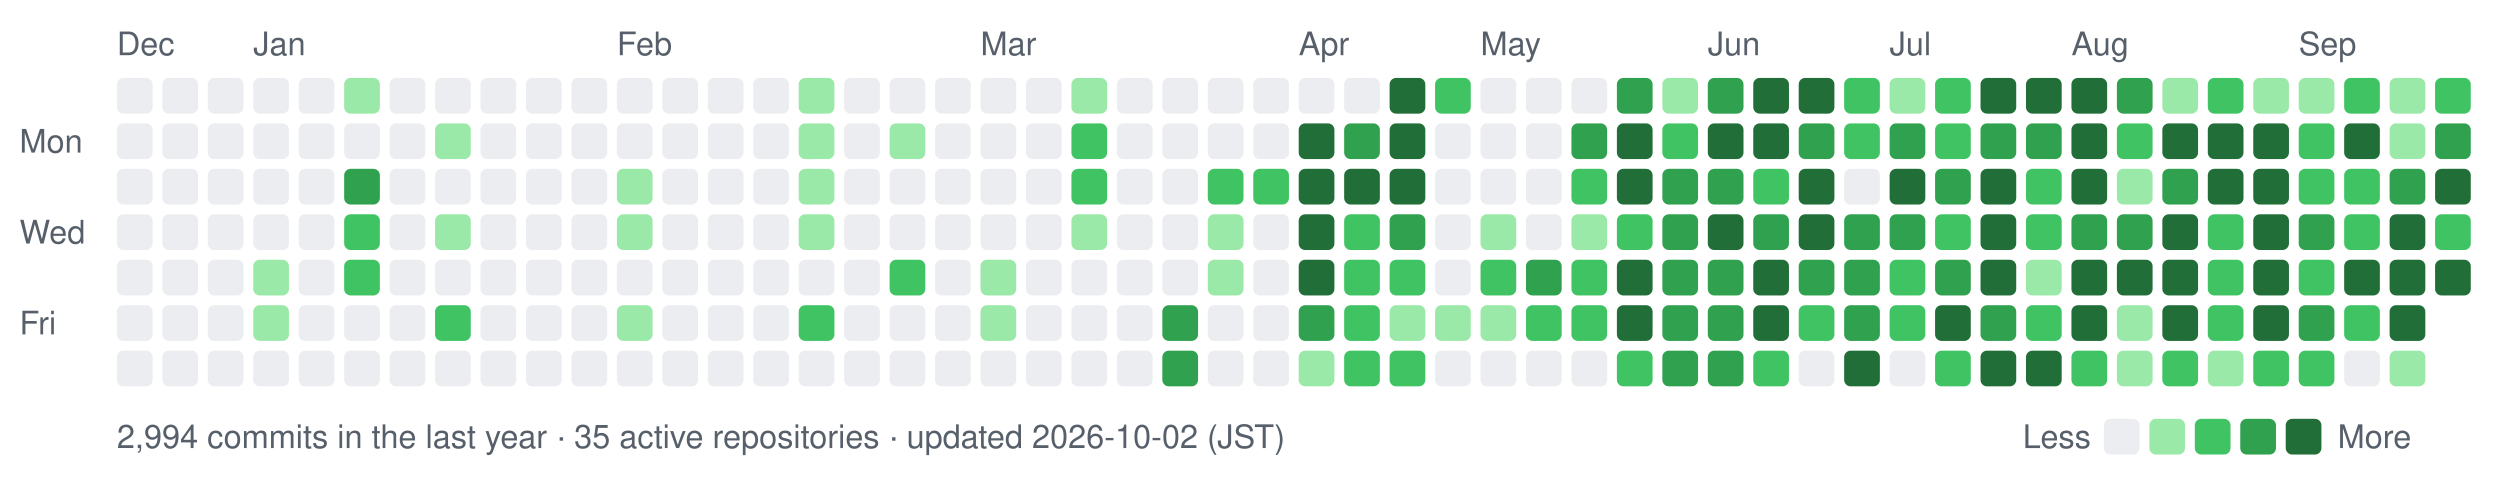
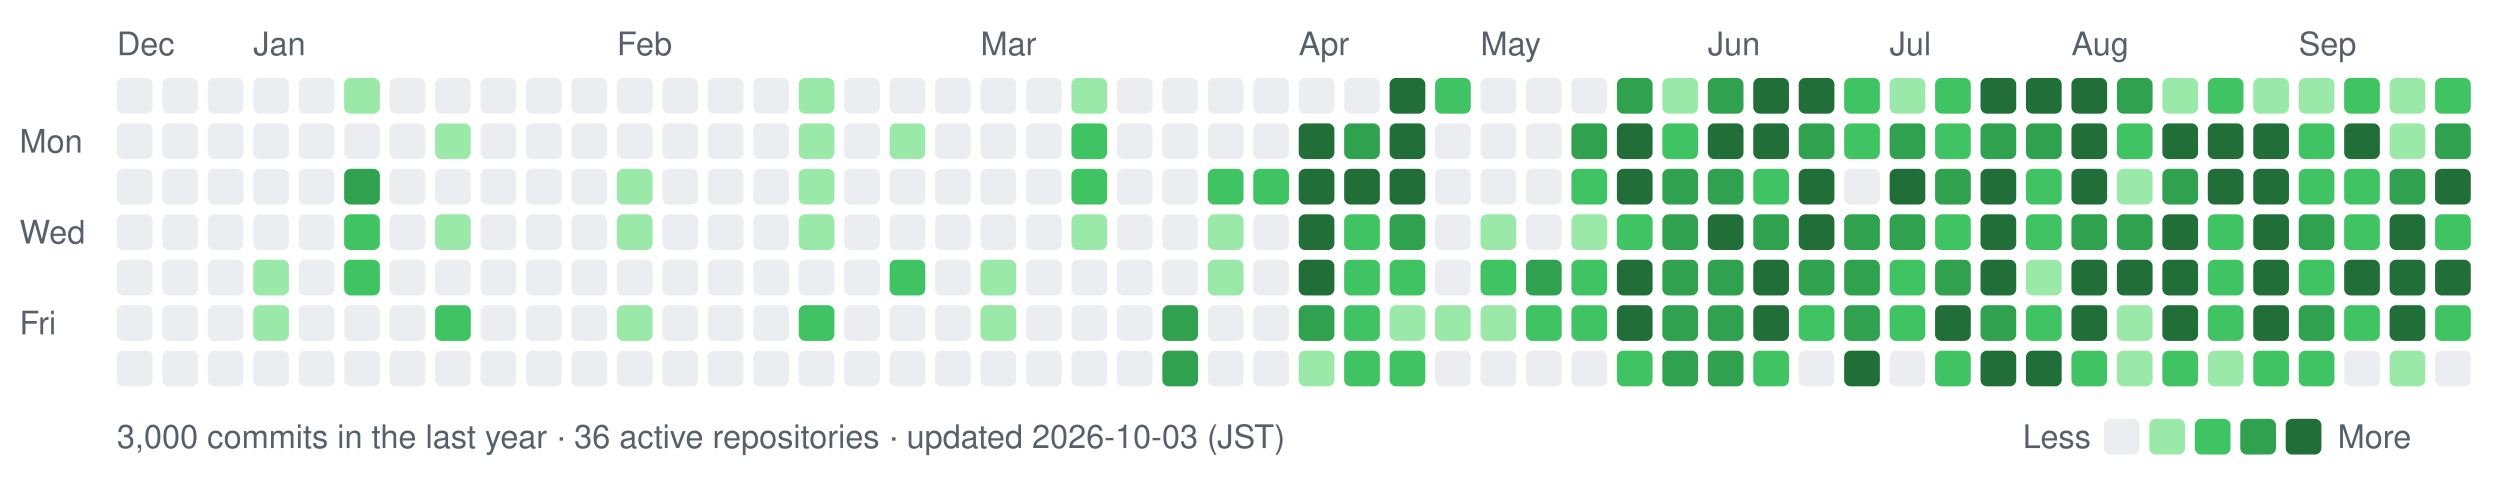
- <svg xmlns="http://www.w3.org/2000/svg" width="770" height="154" viewBox="0 0 770 154" role="img" aria-label="nexa-eng commit activity, last 52 weeks: 2994 commits">
+ <svg xmlns="http://www.w3.org/2000/svg" width="770" height="154" viewBox="0 0 770 154" role="img" aria-label="nexa-eng commit activity, last 52 weeks: 3000 commits">
  <text x="36" y="17" fill="#57606a" font-family="-apple-system,BlinkMacSystemFont,'Segoe UI',Helvetica,Arial,sans-serif" font-size="10">Dec</text>
  <text x="78" y="17" fill="#57606a" font-family="-apple-system,BlinkMacSystemFont,'Segoe UI',Helvetica,Arial,sans-serif" font-size="10">Jan</text>
  <text x="190" y="17" fill="#57606a" font-family="-apple-system,BlinkMacSystemFont,'Segoe UI',Helvetica,Arial,sans-serif" font-size="10">Feb</text>
  <text x="302" y="17" fill="#57606a" font-family="-apple-system,BlinkMacSystemFont,'Segoe UI',Helvetica,Arial,sans-serif" font-size="10">Mar</text>
  <text x="400" y="17" fill="#57606a" font-family="-apple-system,BlinkMacSystemFont,'Segoe UI',Helvetica,Arial,sans-serif" font-size="10">Apr</text>
  <text x="456" y="17" fill="#57606a" font-family="-apple-system,BlinkMacSystemFont,'Segoe UI',Helvetica,Arial,sans-serif" font-size="10">May</text>
  <text x="526" y="17" fill="#57606a" font-family="-apple-system,BlinkMacSystemFont,'Segoe UI',Helvetica,Arial,sans-serif" font-size="10">Jun</text>
  <text x="582" y="17" fill="#57606a" font-family="-apple-system,BlinkMacSystemFont,'Segoe UI',Helvetica,Arial,sans-serif" font-size="10">Jul</text>
  <text x="638" y="17" fill="#57606a" font-family="-apple-system,BlinkMacSystemFont,'Segoe UI',Helvetica,Arial,sans-serif" font-size="10">Aug</text>
  <text x="708" y="17" fill="#57606a" font-family="-apple-system,BlinkMacSystemFont,'Segoe UI',Helvetica,Arial,sans-serif" font-size="10">Sep</text>
  <text x="6" y="47" fill="#57606a" font-family="-apple-system,BlinkMacSystemFont,'Segoe UI',Helvetica,Arial,sans-serif" font-size="10">Mon</text>
  <text x="6" y="75" fill="#57606a" font-family="-apple-system,BlinkMacSystemFont,'Segoe UI',Helvetica,Arial,sans-serif" font-size="10">Wed</text>
  <text x="6" y="103" fill="#57606a" font-family="-apple-system,BlinkMacSystemFont,'Segoe UI',Helvetica,Arial,sans-serif" font-size="10">Fri</text>
  <rect x="36" y="24" width="11" height="11" rx="2" fill="#ebedf0" data-date="2025-12-21" data-count="0" />
  <rect x="36" y="38" width="11" height="11" rx="2" fill="#ebedf0" data-date="2025-12-22" data-count="0" />
  <rect x="36" y="52" width="11" height="11" rx="2" fill="#ebedf0" data-date="2025-12-23" data-count="0" />
  <rect x="36" y="66" width="11" height="11" rx="2" fill="#ebedf0" data-date="2025-12-24" data-count="0" />
  <rect x="36" y="80" width="11" height="11" rx="2" fill="#ebedf0" data-date="2025-12-25" data-count="0" />
  <rect x="36" y="94" width="11" height="11" rx="2" fill="#ebedf0" data-date="2025-12-26" data-count="0" />
  <rect x="36" y="108" width="11" height="11" rx="2" fill="#ebedf0" data-date="2025-12-27" data-count="0" />
  <rect x="50" y="24" width="11" height="11" rx="2" fill="#ebedf0" data-date="2025-12-28" data-count="0" />
  <rect x="50" y="38" width="11" height="11" rx="2" fill="#ebedf0" data-date="2025-12-29" data-count="0" />
  <rect x="50" y="52" width="11" height="11" rx="2" fill="#ebedf0" data-date="2025-12-30" data-count="0" />
  <rect x="50" y="66" width="11" height="11" rx="2" fill="#ebedf0" data-date="2025-12-31" data-count="0" />
  <rect x="50" y="80" width="11" height="11" rx="2" fill="#ebedf0" data-date="2026-01-01" data-count="0" />
  <rect x="50" y="94" width="11" height="11" rx="2" fill="#ebedf0" data-date="2026-01-02" data-count="0" />
  <rect x="50" y="108" width="11" height="11" rx="2" fill="#ebedf0" data-date="2026-01-03" data-count="0" />
  <rect x="64" y="24" width="11" height="11" rx="2" fill="#ebedf0" data-date="2025-12-28" data-count="0" />
  <rect x="64" y="38" width="11" height="11" rx="2" fill="#ebedf0" data-date="2025-12-29" data-count="0" />
  <rect x="64" y="52" width="11" height="11" rx="2" fill="#ebedf0" data-date="2025-12-30" data-count="0" />
  <rect x="64" y="66" width="11" height="11" rx="2" fill="#ebedf0" data-date="2025-12-31" data-count="0" />
  <rect x="64" y="80" width="11" height="11" rx="2" fill="#ebedf0" data-date="2026-01-01" data-count="0" />
  <rect x="64" y="94" width="11" height="11" rx="2" fill="#ebedf0" data-date="2026-01-02" data-count="0" />
  <rect x="64" y="108" width="11" height="11" rx="2" fill="#ebedf0" data-date="2026-01-03" data-count="0" />
  <rect x="78" y="24" width="11" height="11" rx="2" fill="#ebedf0" data-date="2026-01-04" data-count="0" />
  <rect x="78" y="38" width="11" height="11" rx="2" fill="#ebedf0" data-date="2026-01-05" data-count="0" />
  <rect x="78" y="52" width="11" height="11" rx="2" fill="#ebedf0" data-date="2026-01-06" data-count="0" />
  <rect x="78" y="66" width="11" height="11" rx="2" fill="#ebedf0" data-date="2026-01-07" data-count="0" />
  <rect x="78" y="80" width="11" height="11" rx="2" fill="#9be9a8" data-date="2026-01-08" data-count="2" />
  <rect x="78" y="94" width="11" height="11" rx="2" fill="#9be9a8" data-date="2026-01-09" data-count="1" />
  <rect x="78" y="108" width="11" height="11" rx="2" fill="#ebedf0" data-date="2026-01-10" data-count="0" />
  <rect x="92" y="24" width="11" height="11" rx="2" fill="#ebedf0" data-date="2026-01-04" data-count="0" />
  <rect x="92" y="38" width="11" height="11" rx="2" fill="#ebedf0" data-date="2026-01-05" data-count="0" />
  <rect x="92" y="52" width="11" height="11" rx="2" fill="#ebedf0" data-date="2026-01-06" data-count="0" />
  <rect x="92" y="66" width="11" height="11" rx="2" fill="#ebedf0" data-date="2026-01-07" data-count="0" />
  <rect x="92" y="80" width="11" height="11" rx="2" fill="#ebedf0" data-date="2026-01-08" data-count="0" />
  <rect x="92" y="94" width="11" height="11" rx="2" fill="#ebedf0" data-date="2026-01-09" data-count="0" />
  <rect x="92" y="108" width="11" height="11" rx="2" fill="#ebedf0" data-date="2026-01-10" data-count="0" />
  <rect x="106" y="24" width="11" height="11" rx="2" fill="#9be9a8" data-date="2026-01-11" data-count="2" />
  <rect x="106" y="38" width="11" height="11" rx="2" fill="#ebedf0" data-date="2026-01-12" data-count="0" />
  <rect x="106" y="52" width="11" height="11" rx="2" fill="#30a14e" data-date="2026-01-13" data-count="15" />
  <rect x="106" y="66" width="11" height="11" rx="2" fill="#40c463" data-date="2026-01-14" data-count="3" />
  <rect x="106" y="80" width="11" height="11" rx="2" fill="#40c463" data-date="2026-01-15" data-count="3" />
  <rect x="106" y="94" width="11" height="11" rx="2" fill="#ebedf0" data-date="2026-01-16" data-count="0" />
  <rect x="106" y="108" width="11" height="11" rx="2" fill="#ebedf0" data-date="2026-01-17" data-count="0" />
  <rect x="120" y="24" width="11" height="11" rx="2" fill="#ebedf0" data-date="2026-01-11" data-count="0" />
  <rect x="120" y="38" width="11" height="11" rx="2" fill="#ebedf0" data-date="2026-01-12" data-count="0" />
  <rect x="120" y="52" width="11" height="11" rx="2" fill="#ebedf0" data-date="2026-01-13" data-count="0" />
  <rect x="120" y="66" width="11" height="11" rx="2" fill="#ebedf0" data-date="2026-01-14" data-count="0" />
  <rect x="120" y="80" width="11" height="11" rx="2" fill="#ebedf0" data-date="2026-01-15" data-count="0" />
  <rect x="120" y="94" width="11" height="11" rx="2" fill="#ebedf0" data-date="2026-01-16" data-count="0" />
  <rect x="120" y="108" width="11" height="11" rx="2" fill="#ebedf0" data-date="2026-01-17" data-count="0" />
  <rect x="134" y="24" width="11" height="11" rx="2" fill="#ebedf0" data-date="2026-01-18" data-count="0" />
  <rect x="134" y="38" width="11" height="11" rx="2" fill="#9be9a8" data-date="2026-01-19" data-count="1" />
  <rect x="134" y="52" width="11" height="11" rx="2" fill="#ebedf0" data-date="2026-01-20" data-count="0" />
  <rect x="134" y="66" width="11" height="11" rx="2" fill="#9be9a8" data-date="2026-01-21" data-count="2" />
  <rect x="134" y="80" width="11" height="11" rx="2" fill="#ebedf0" data-date="2026-01-22" data-count="0" />
  <rect x="134" y="94" width="11" height="11" rx="2" fill="#40c463" data-date="2026-01-23" data-count="3" />
  <rect x="134" y="108" width="11" height="11" rx="2" fill="#ebedf0" data-date="2026-01-24" data-count="0" />
  <rect x="148" y="24" width="11" height="11" rx="2" fill="#ebedf0" data-date="2026-01-18" data-count="0" />
  <rect x="148" y="38" width="11" height="11" rx="2" fill="#ebedf0" data-date="2026-01-19" data-count="0" />
  <rect x="148" y="52" width="11" height="11" rx="2" fill="#ebedf0" data-date="2026-01-20" data-count="0" />
  <rect x="148" y="66" width="11" height="11" rx="2" fill="#ebedf0" data-date="2026-01-21" data-count="0" />
  <rect x="148" y="80" width="11" height="11" rx="2" fill="#ebedf0" data-date="2026-01-22" data-count="0" />
  <rect x="148" y="94" width="11" height="11" rx="2" fill="#ebedf0" data-date="2026-01-23" data-count="0" />
  <rect x="148" y="108" width="11" height="11" rx="2" fill="#ebedf0" data-date="2026-01-24" data-count="0" />
  <rect x="162" y="24" width="11" height="11" rx="2" fill="#ebedf0" data-date="2026-01-25" data-count="0" />
  <rect x="162" y="38" width="11" height="11" rx="2" fill="#ebedf0" data-date="2026-01-26" data-count="0" />
  <rect x="162" y="52" width="11" height="11" rx="2" fill="#ebedf0" data-date="2026-01-27" data-count="0" />
  <rect x="162" y="66" width="11" height="11" rx="2" fill="#ebedf0" data-date="2026-01-28" data-count="0" />
  <rect x="162" y="80" width="11" height="11" rx="2" fill="#ebedf0" data-date="2026-01-29" data-count="0" />
  <rect x="162" y="94" width="11" height="11" rx="2" fill="#ebedf0" data-date="2026-01-30" data-count="0" />
  <rect x="162" y="108" width="11" height="11" rx="2" fill="#ebedf0" data-date="2026-01-31" data-count="0" />
  <rect x="176" y="24" width="11" height="11" rx="2" fill="#ebedf0" data-date="2026-01-25" data-count="0" />
  <rect x="176" y="38" width="11" height="11" rx="2" fill="#ebedf0" data-date="2026-01-26" data-count="0" />
  <rect x="176" y="52" width="11" height="11" rx="2" fill="#ebedf0" data-date="2026-01-27" data-count="0" />
  <rect x="176" y="66" width="11" height="11" rx="2" fill="#ebedf0" data-date="2026-01-28" data-count="0" />
  <rect x="176" y="80" width="11" height="11" rx="2" fill="#ebedf0" data-date="2026-01-29" data-count="0" />
  <rect x="176" y="94" width="11" height="11" rx="2" fill="#ebedf0" data-date="2026-01-30" data-count="0" />
  <rect x="176" y="108" width="11" height="11" rx="2" fill="#ebedf0" data-date="2026-01-31" data-count="0" />
  <rect x="190" y="24" width="11" height="11" rx="2" fill="#ebedf0" data-date="2026-02-01" data-count="0" />
  <rect x="190" y="38" width="11" height="11" rx="2" fill="#ebedf0" data-date="2026-02-02" data-count="0" />
  <rect x="190" y="52" width="11" height="11" rx="2" fill="#9be9a8" data-date="2026-02-03" data-count="1" />
  <rect x="190" y="66" width="11" height="11" rx="2" fill="#9be9a8" data-date="2026-02-04" data-count="1" />
  <rect x="190" y="80" width="11" height="11" rx="2" fill="#ebedf0" data-date="2026-02-05" data-count="0" />
  <rect x="190" y="94" width="11" height="11" rx="2" fill="#9be9a8" data-date="2026-02-06" data-count="2" />
  <rect x="190" y="108" width="11" height="11" rx="2" fill="#ebedf0" data-date="2026-02-07" data-count="0" />
  <rect x="204" y="24" width="11" height="11" rx="2" fill="#ebedf0" data-date="2026-02-01" data-count="0" />
  <rect x="204" y="38" width="11" height="11" rx="2" fill="#ebedf0" data-date="2026-02-02" data-count="0" />
  <rect x="204" y="52" width="11" height="11" rx="2" fill="#ebedf0" data-date="2026-02-03" data-count="0" />
  <rect x="204" y="66" width="11" height="11" rx="2" fill="#ebedf0" data-date="2026-02-04" data-count="0" />
  <rect x="204" y="80" width="11" height="11" rx="2" fill="#ebedf0" data-date="2026-02-05" data-count="0" />
  <rect x="204" y="94" width="11" height="11" rx="2" fill="#ebedf0" data-date="2026-02-06" data-count="0" />
  <rect x="204" y="108" width="11" height="11" rx="2" fill="#ebedf0" data-date="2026-02-07" data-count="0" />
  <rect x="218" y="24" width="11" height="11" rx="2" fill="#ebedf0" data-date="2026-02-08" data-count="0" />
  <rect x="218" y="38" width="11" height="11" rx="2" fill="#ebedf0" data-date="2026-02-09" data-count="0" />
  <rect x="218" y="52" width="11" height="11" rx="2" fill="#ebedf0" data-date="2026-02-10" data-count="0" />
  <rect x="218" y="66" width="11" height="11" rx="2" fill="#ebedf0" data-date="2026-02-11" data-count="0" />
  <rect x="218" y="80" width="11" height="11" rx="2" fill="#ebedf0" data-date="2026-02-12" data-count="0" />
  <rect x="218" y="94" width="11" height="11" rx="2" fill="#ebedf0" data-date="2026-02-13" data-count="0" />
  <rect x="218" y="108" width="11" height="11" rx="2" fill="#ebedf0" data-date="2026-02-14" data-count="0" />
  <rect x="232" y="24" width="11" height="11" rx="2" fill="#ebedf0" data-date="2026-02-08" data-count="0" />
  <rect x="232" y="38" width="11" height="11" rx="2" fill="#ebedf0" data-date="2026-02-09" data-count="0" />
  <rect x="232" y="52" width="11" height="11" rx="2" fill="#ebedf0" data-date="2026-02-10" data-count="0" />
  <rect x="232" y="66" width="11" height="11" rx="2" fill="#ebedf0" data-date="2026-02-11" data-count="0" />
  <rect x="232" y="80" width="11" height="11" rx="2" fill="#ebedf0" data-date="2026-02-12" data-count="0" />
  <rect x="232" y="94" width="11" height="11" rx="2" fill="#ebedf0" data-date="2026-02-13" data-count="0" />
  <rect x="232" y="108" width="11" height="11" rx="2" fill="#ebedf0" data-date="2026-02-14" data-count="0" />
  <rect x="246" y="24" width="11" height="11" rx="2" fill="#9be9a8" data-date="2026-02-15" data-count="1" />
  <rect x="246" y="38" width="11" height="11" rx="2" fill="#9be9a8" data-date="2026-02-16" data-count="2" />
  <rect x="246" y="52" width="11" height="11" rx="2" fill="#9be9a8" data-date="2026-02-17" data-count="2" />
  <rect x="246" y="66" width="11" height="11" rx="2" fill="#9be9a8" data-date="2026-02-18" data-count="1" />
  <rect x="246" y="80" width="11" height="11" rx="2" fill="#ebedf0" data-date="2026-02-19" data-count="0" />
  <rect x="246" y="94" width="11" height="11" rx="2" fill="#40c463" data-date="2026-02-20" data-count="4" />
  <rect x="246" y="108" width="11" height="11" rx="2" fill="#ebedf0" data-date="2026-02-21" data-count="0" />
  <rect x="260" y="24" width="11" height="11" rx="2" fill="#ebedf0" data-date="2026-02-15" data-count="0" />
  <rect x="260" y="38" width="11" height="11" rx="2" fill="#ebedf0" data-date="2026-02-16" data-count="0" />
  <rect x="260" y="52" width="11" height="11" rx="2" fill="#ebedf0" data-date="2026-02-17" data-count="0" />
  <rect x="260" y="66" width="11" height="11" rx="2" fill="#ebedf0" data-date="2026-02-18" data-count="0" />
  <rect x="260" y="80" width="11" height="11" rx="2" fill="#ebedf0" data-date="2026-02-19" data-count="0" />
  <rect x="260" y="94" width="11" height="11" rx="2" fill="#ebedf0" data-date="2026-02-20" data-count="0" />
  <rect x="260" y="108" width="11" height="11" rx="2" fill="#ebedf0" data-date="2026-02-21" data-count="0" />
  <rect x="274" y="24" width="11" height="11" rx="2" fill="#ebedf0" data-date="2026-02-22" data-count="0" />
  <rect x="274" y="38" width="11" height="11" rx="2" fill="#9be9a8" data-date="2026-02-23" data-count="1" />
  <rect x="274" y="52" width="11" height="11" rx="2" fill="#ebedf0" data-date="2026-02-24" data-count="0" />
  <rect x="274" y="66" width="11" height="11" rx="2" fill="#ebedf0" data-date="2026-02-25" data-count="0" />
  <rect x="274" y="80" width="11" height="11" rx="2" fill="#40c463" data-date="2026-02-26" data-count="4" />
  <rect x="274" y="94" width="11" height="11" rx="2" fill="#ebedf0" data-date="2026-02-27" data-count="0" />
  <rect x="274" y="108" width="11" height="11" rx="2" fill="#ebedf0" data-date="2026-02-28" data-count="0" />
  <rect x="288" y="24" width="11" height="11" rx="2" fill="#ebedf0" data-date="2026-02-22" data-count="0" />
  <rect x="288" y="38" width="11" height="11" rx="2" fill="#ebedf0" data-date="2026-02-23" data-count="0" />
  <rect x="288" y="52" width="11" height="11" rx="2" fill="#ebedf0" data-date="2026-02-24" data-count="0" />
  <rect x="288" y="66" width="11" height="11" rx="2" fill="#ebedf0" data-date="2026-02-25" data-count="0" />
  <rect x="288" y="80" width="11" height="11" rx="2" fill="#ebedf0" data-date="2026-02-26" data-count="0" />
  <rect x="288" y="94" width="11" height="11" rx="2" fill="#ebedf0" data-date="2026-02-27" data-count="0" />
  <rect x="288" y="108" width="11" height="11" rx="2" fill="#ebedf0" data-date="2026-02-28" data-count="0" />
  <rect x="302" y="24" width="11" height="11" rx="2" fill="#ebedf0" data-date="2026-03-01" data-count="0" />
  <rect x="302" y="38" width="11" height="11" rx="2" fill="#ebedf0" data-date="2026-03-02" data-count="0" />
  <rect x="302" y="52" width="11" height="11" rx="2" fill="#ebedf0" data-date="2026-03-03" data-count="0" />
  <rect x="302" y="66" width="11" height="11" rx="2" fill="#ebedf0" data-date="2026-03-04" data-count="0" />
  <rect x="302" y="80" width="11" height="11" rx="2" fill="#9be9a8" data-date="2026-03-05" data-count="2" />
  <rect x="302" y="94" width="11" height="11" rx="2" fill="#9be9a8" data-date="2026-03-06" data-count="1" />
  <rect x="302" y="108" width="11" height="11" rx="2" fill="#ebedf0" data-date="2026-03-07" data-count="0" />
  <rect x="316" y="24" width="11" height="11" rx="2" fill="#ebedf0" data-date="2026-03-01" data-count="0" />
  <rect x="316" y="38" width="11" height="11" rx="2" fill="#ebedf0" data-date="2026-03-02" data-count="0" />
  <rect x="316" y="52" width="11" height="11" rx="2" fill="#ebedf0" data-date="2026-03-03" data-count="0" />
  <rect x="316" y="66" width="11" height="11" rx="2" fill="#ebedf0" data-date="2026-03-04" data-count="0" />
  <rect x="316" y="80" width="11" height="11" rx="2" fill="#ebedf0" data-date="2026-03-05" data-count="0" />
  <rect x="316" y="94" width="11" height="11" rx="2" fill="#ebedf0" data-date="2026-03-06" data-count="0" />
  <rect x="316" y="108" width="11" height="11" rx="2" fill="#ebedf0" data-date="2026-03-07" data-count="0" />
  <rect x="330" y="24" width="11" height="11" rx="2" fill="#9be9a8" data-date="2026-03-08" data-count="2" />
  <rect x="330" y="38" width="11" height="11" rx="2" fill="#40c463" data-date="2026-03-09" data-count="4" />
  <rect x="330" y="52" width="11" height="11" rx="2" fill="#40c463" data-date="2026-03-10" data-count="8" />
  <rect x="330" y="66" width="11" height="11" rx="2" fill="#9be9a8" data-date="2026-03-11" data-count="1" />
  <rect x="330" y="80" width="11" height="11" rx="2" fill="#ebedf0" data-date="2026-03-12" data-count="0" />
  <rect x="330" y="94" width="11" height="11" rx="2" fill="#ebedf0" data-date="2026-03-13" data-count="0" />
  <rect x="330" y="108" width="11" height="11" rx="2" fill="#ebedf0" data-date="2026-03-14" data-count="0" />
  <rect x="344" y="24" width="11" height="11" rx="2" fill="#ebedf0" data-date="2026-03-08" data-count="0" />
  <rect x="344" y="38" width="11" height="11" rx="2" fill="#ebedf0" data-date="2026-03-09" data-count="0" />
  <rect x="344" y="52" width="11" height="11" rx="2" fill="#ebedf0" data-date="2026-03-10" data-count="0" />
  <rect x="344" y="66" width="11" height="11" rx="2" fill="#ebedf0" data-date="2026-03-11" data-count="0" />
  <rect x="344" y="80" width="11" height="11" rx="2" fill="#ebedf0" data-date="2026-03-12" data-count="0" />
  <rect x="344" y="94" width="11" height="11" rx="2" fill="#ebedf0" data-date="2026-03-13" data-count="0" />
  <rect x="344" y="108" width="11" height="11" rx="2" fill="#ebedf0" data-date="2026-03-14" data-count="0" />
  <rect x="358" y="24" width="11" height="11" rx="2" fill="#ebedf0" data-date="2026-03-15" data-count="0" />
  <rect x="358" y="38" width="11" height="11" rx="2" fill="#ebedf0" data-date="2026-03-16" data-count="0" />
  <rect x="358" y="52" width="11" height="11" rx="2" fill="#ebedf0" data-date="2026-03-17" data-count="0" />
  <rect x="358" y="66" width="11" height="11" rx="2" fill="#ebedf0" data-date="2026-03-18" data-count="0" />
  <rect x="358" y="80" width="11" height="11" rx="2" fill="#ebedf0" data-date="2026-03-19" data-count="0" />
  <rect x="358" y="94" width="11" height="11" rx="2" fill="#30a14e" data-date="2026-03-20" data-count="17" />
  <rect x="358" y="108" width="11" height="11" rx="2" fill="#30a14e" data-date="2026-03-21" data-count="19" />
  <rect x="372" y="24" width="11" height="11" rx="2" fill="#ebedf0" data-date="2026-03-22" data-count="0" />
  <rect x="372" y="38" width="11" height="11" rx="2" fill="#ebedf0" data-date="2026-03-23" data-count="0" />
  <rect x="372" y="52" width="11" height="11" rx="2" fill="#40c463" data-date="2026-03-24" data-count="6" />
  <rect x="372" y="66" width="11" height="11" rx="2" fill="#9be9a8" data-date="2026-03-25" data-count="2" />
  <rect x="372" y="80" width="11" height="11" rx="2" fill="#9be9a8" data-date="2026-03-26" data-count="1" />
  <rect x="372" y="94" width="11" height="11" rx="2" fill="#ebedf0" data-date="2026-03-27" data-count="0" />
  <rect x="372" y="108" width="11" height="11" rx="2" fill="#ebedf0" data-date="2026-03-28" data-count="0" />
  <rect x="386" y="24" width="11" height="11" rx="2" fill="#ebedf0" data-date="2026-03-29" data-count="0" />
  <rect x="386" y="38" width="11" height="11" rx="2" fill="#ebedf0" data-date="2026-03-30" data-count="0" />
  <rect x="386" y="52" width="11" height="11" rx="2" fill="#40c463" data-date="2026-03-31" data-count="6" />
  <rect x="386" y="66" width="11" height="11" rx="2" fill="#ebedf0" data-date="2026-04-01" data-count="0" />
  <rect x="386" y="80" width="11" height="11" rx="2" fill="#ebedf0" data-date="2026-04-02" data-count="0" />
  <rect x="386" y="94" width="11" height="11" rx="2" fill="#ebedf0" data-date="2026-04-03" data-count="0" />
  <rect x="386" y="108" width="11" height="11" rx="2" fill="#ebedf0" data-date="2026-04-04" data-count="0" />
  <rect x="400" y="24" width="11" height="11" rx="2" fill="#ebedf0" data-date="2026-04-05" data-count="0" />
  <rect x="400" y="38" width="11" height="11" rx="2" fill="#216e39" data-date="2026-04-06" data-count="26" />
  <rect x="400" y="52" width="11" height="11" rx="2" fill="#216e39" data-date="2026-04-07" data-count="70" />
  <rect x="400" y="66" width="11" height="11" rx="2" fill="#216e39" data-date="2026-04-08" data-count="35" />
  <rect x="400" y="80" width="11" height="11" rx="2" fill="#216e39" data-date="2026-04-09" data-count="42" />
  <rect x="400" y="94" width="11" height="11" rx="2" fill="#30a14e" data-date="2026-04-10" data-count="12" />
  <rect x="400" y="108" width="11" height="11" rx="2" fill="#9be9a8" data-date="2026-04-11" data-count="2" />
  <rect x="414" y="24" width="11" height="11" rx="2" fill="#ebedf0" data-date="2026-04-12" data-count="0" />
  <rect x="414" y="38" width="11" height="11" rx="2" fill="#30a14e" data-date="2026-04-13" data-count="12" />
  <rect x="414" y="52" width="11" height="11" rx="2" fill="#216e39" data-date="2026-04-14" data-count="22" />
  <rect x="414" y="66" width="11" height="11" rx="2" fill="#40c463" data-date="2026-04-15" data-count="5" />
  <rect x="414" y="80" width="11" height="11" rx="2" fill="#40c463" data-date="2026-04-16" data-count="8" />
  <rect x="414" y="94" width="11" height="11" rx="2" fill="#40c463" data-date="2026-04-17" data-count="3" />
  <rect x="414" y="108" width="11" height="11" rx="2" fill="#40c463" data-date="2026-04-18" data-count="11" />
  <rect x="428" y="24" width="11" height="11" rx="2" fill="#216e39" data-date="2026-04-19" data-count="30" />
  <rect x="428" y="38" width="11" height="11" rx="2" fill="#216e39" data-date="2026-04-20" data-count="38" />
  <rect x="428" y="52" width="11" height="11" rx="2" fill="#216e39" data-date="2026-04-21" data-count="47" />
  <rect x="428" y="66" width="11" height="11" rx="2" fill="#30a14e" data-date="2026-04-22" data-count="19" />
  <rect x="428" y="80" width="11" height="11" rx="2" fill="#40c463" data-date="2026-04-23" data-count="3" />
  <rect x="428" y="94" width="11" height="11" rx="2" fill="#9be9a8" data-date="2026-04-24" data-count="1" />
  <rect x="428" y="108" width="11" height="11" rx="2" fill="#40c463" data-date="2026-04-25" data-count="4" />
  <rect x="442" y="24" width="11" height="11" rx="2" fill="#40c463" data-date="2026-04-26" data-count="5" />
  <rect x="442" y="38" width="11" height="11" rx="2" fill="#ebedf0" data-date="2026-04-27" data-count="0" />
  <rect x="442" y="52" width="11" height="11" rx="2" fill="#ebedf0" data-date="2026-04-28" data-count="0" />
  <rect x="442" y="66" width="11" height="11" rx="2" fill="#ebedf0" data-date="2026-04-29" data-count="0" />
  <rect x="442" y="80" width="11" height="11" rx="2" fill="#ebedf0" data-date="2026-04-30" data-count="0" />
  <rect x="442" y="94" width="11" height="11" rx="2" fill="#9be9a8" data-date="2026-05-01" data-count="2" />
  <rect x="442" y="108" width="11" height="11" rx="2" fill="#ebedf0" data-date="2026-05-02" data-count="0" />
  <rect x="456" y="24" width="11" height="11" rx="2" fill="#ebedf0" data-date="2026-05-03" data-count="0" />
  <rect x="456" y="38" width="11" height="11" rx="2" fill="#ebedf0" data-date="2026-05-04" data-count="0" />
  <rect x="456" y="52" width="11" height="11" rx="2" fill="#ebedf0" data-date="2026-05-05" data-count="0" />
  <rect x="456" y="66" width="11" height="11" rx="2" fill="#9be9a8" data-date="2026-05-06" data-count="2" />
  <rect x="456" y="80" width="11" height="11" rx="2" fill="#40c463" data-date="2026-05-07" data-count="10" />
  <rect x="456" y="94" width="11" height="11" rx="2" fill="#9be9a8" data-date="2026-05-08" data-count="1" />
  <rect x="456" y="108" width="11" height="11" rx="2" fill="#ebedf0" data-date="2026-05-09" data-count="0" />
  <rect x="470" y="24" width="11" height="11" rx="2" fill="#ebedf0" data-date="2026-05-10" data-count="0" />
  <rect x="470" y="38" width="11" height="11" rx="2" fill="#ebedf0" data-date="2026-05-11" data-count="0" />
  <rect x="470" y="52" width="11" height="11" rx="2" fill="#ebedf0" data-date="2026-05-12" data-count="0" />
  <rect x="470" y="66" width="11" height="11" rx="2" fill="#ebedf0" data-date="2026-05-13" data-count="0" />
  <rect x="470" y="80" width="11" height="11" rx="2" fill="#30a14e" data-date="2026-05-14" data-count="13" />
  <rect x="470" y="94" width="11" height="11" rx="2" fill="#40c463" data-date="2026-05-15" data-count="9" />
  <rect x="470" y="108" width="11" height="11" rx="2" fill="#ebedf0" data-date="2026-05-16" data-count="0" />
  <rect x="484" y="24" width="11" height="11" rx="2" fill="#ebedf0" data-date="2026-05-17" data-count="0" />
  <rect x="484" y="38" width="11" height="11" rx="2" fill="#30a14e" data-date="2026-05-18" data-count="15" />
  <rect x="484" y="52" width="11" height="11" rx="2" fill="#40c463" data-date="2026-05-19" data-count="11" />
  <rect x="484" y="66" width="11" height="11" rx="2" fill="#9be9a8" data-date="2026-05-20" data-count="2" />
  <rect x="484" y="80" width="11" height="11" rx="2" fill="#40c463" data-date="2026-05-21" data-count="6" />
  <rect x="484" y="94" width="11" height="11" rx="2" fill="#40c463" data-date="2026-05-22" data-count="5" />
  <rect x="484" y="108" width="11" height="11" rx="2" fill="#ebedf0" data-date="2026-05-23" data-count="0" />
  <rect x="498" y="24" width="11" height="11" rx="2" fill="#30a14e" data-date="2026-05-24" data-count="14" />
  <rect x="498" y="38" width="11" height="11" rx="2" fill="#216e39" data-date="2026-05-25" data-count="73" />
  <rect x="498" y="52" width="11" height="11" rx="2" fill="#216e39" data-date="2026-05-26" data-count="43" />
  <rect x="498" y="66" width="11" height="11" rx="2" fill="#40c463" data-date="2026-05-27" data-count="10" />
  <rect x="498" y="80" width="11" height="11" rx="2" fill="#216e39" data-date="2026-05-28" data-count="32" />
  <rect x="498" y="94" width="11" height="11" rx="2" fill="#216e39" data-date="2026-05-29" data-count="23" />
  <rect x="498" y="108" width="11" height="11" rx="2" fill="#40c463" data-date="2026-05-30" data-count="11" />
  <rect x="512" y="24" width="11" height="11" rx="2" fill="#9be9a8" data-date="2026-05-31" data-count="2" />
  <rect x="512" y="38" width="11" height="11" rx="2" fill="#40c463" data-date="2026-06-01" data-count="9" />
  <rect x="512" y="52" width="11" height="11" rx="2" fill="#30a14e" data-date="2026-06-02" data-count="12" />
  <rect x="512" y="66" width="11" height="11" rx="2" fill="#30a14e" data-date="2026-06-03" data-count="19" />
  <rect x="512" y="80" width="11" height="11" rx="2" fill="#30a14e" data-date="2026-06-04" data-count="14" />
  <rect x="512" y="94" width="11" height="11" rx="2" fill="#30a14e" data-date="2026-06-05" data-count="17" />
  <rect x="512" y="108" width="11" height="11" rx="2" fill="#30a14e" data-date="2026-06-06" data-count="14" />
  <rect x="526" y="24" width="11" height="11" rx="2" fill="#30a14e" data-date="2026-06-07" data-count="14" />
  <rect x="526" y="38" width="11" height="11" rx="2" fill="#216e39" data-date="2026-06-08" data-count="21" />
  <rect x="526" y="52" width="11" height="11" rx="2" fill="#30a14e" data-date="2026-06-09" data-count="14" />
  <rect x="526" y="66" width="11" height="11" rx="2" fill="#216e39" data-date="2026-06-10" data-count="26" />
  <rect x="526" y="80" width="11" height="11" rx="2" fill="#30a14e" data-date="2026-06-11" data-count="17" />
  <rect x="526" y="94" width="11" height="11" rx="2" fill="#30a14e" data-date="2026-06-12" data-count="15" />
  <rect x="526" y="108" width="11" height="11" rx="2" fill="#30a14e" data-date="2026-06-13" data-count="19" />
  <rect x="540" y="24" width="11" height="11" rx="2" fill="#216e39" data-date="2026-06-14" data-count="42" />
  <rect x="540" y="38" width="11" height="11" rx="2" fill="#216e39" data-date="2026-06-15" data-count="21" />
  <rect x="540" y="52" width="11" height="11" rx="2" fill="#40c463" data-date="2026-06-16" data-count="5" />
  <rect x="540" y="66" width="11" height="11" rx="2" fill="#30a14e" data-date="2026-06-17" data-count="13" />
  <rect x="540" y="80" width="11" height="11" rx="2" fill="#216e39" data-date="2026-06-18" data-count="39" />
  <rect x="540" y="94" width="11" height="11" rx="2" fill="#216e39" data-date="2026-06-19" data-count="33" />
  <rect x="540" y="108" width="11" height="11" rx="2" fill="#40c463" data-date="2026-06-20" data-count="7" />
  <rect x="554" y="24" width="11" height="11" rx="2" fill="#216e39" data-date="2026-06-21" data-count="26" />
  <rect x="554" y="38" width="11" height="11" rx="2" fill="#30a14e" data-date="2026-06-22" data-count="18" />
  <rect x="554" y="52" width="11" height="11" rx="2" fill="#216e39" data-date="2026-06-23" data-count="27" />
  <rect x="554" y="66" width="11" height="11" rx="2" fill="#216e39" data-date="2026-06-24" data-count="25" />
  <rect x="554" y="80" width="11" height="11" rx="2" fill="#30a14e" data-date="2026-06-25" data-count="17" />
  <rect x="554" y="94" width="11" height="11" rx="2" fill="#40c463" data-date="2026-06-26" data-count="8" />
  <rect x="554" y="108" width="11" height="11" rx="2" fill="#ebedf0" data-date="2026-06-27" data-count="0" />
  <rect x="568" y="24" width="11" height="11" rx="2" fill="#40c463" data-date="2026-06-28" data-count="3" />
  <rect x="568" y="38" width="11" height="11" rx="2" fill="#40c463" data-date="2026-06-29" data-count="4" />
  <rect x="568" y="52" width="11" height="11" rx="2" fill="#ebedf0" data-date="2026-06-30" data-count="0" />
  <rect x="568" y="66" width="11" height="11" rx="2" fill="#30a14e" data-date="2026-07-01" data-count="12" />
  <rect x="568" y="80" width="11" height="11" rx="2" fill="#30a14e" data-date="2026-07-02" data-count="16" />
  <rect x="568" y="94" width="11" height="11" rx="2" fill="#30a14e" data-date="2026-07-03" data-count="19" />
  <rect x="568" y="108" width="11" height="11" rx="2" fill="#216e39" data-date="2026-07-04" data-count="30" />
  <rect x="582" y="24" width="11" height="11" rx="2" fill="#9be9a8" data-date="2026-07-05" data-count="2" />
  <rect x="582" y="38" width="11" height="11" rx="2" fill="#30a14e" data-date="2026-07-06" data-count="13" />
  <rect x="582" y="52" width="11" height="11" rx="2" fill="#216e39" data-date="2026-07-07" data-count="25" />
  <rect x="582" y="66" width="11" height="11" rx="2" fill="#30a14e" data-date="2026-07-08" data-count="14" />
  <rect x="582" y="80" width="11" height="11" rx="2" fill="#40c463" data-date="2026-07-09" data-count="9" />
  <rect x="582" y="94" width="11" height="11" rx="2" fill="#40c463" data-date="2026-07-10" data-count="11" />
  <rect x="582" y="108" width="11" height="11" rx="2" fill="#ebedf0" data-date="2026-07-11" data-count="0" />
  <rect x="596" y="24" width="11" height="11" rx="2" fill="#40c463" data-date="2026-07-12" data-count="10" />
  <rect x="596" y="38" width="11" height="11" rx="2" fill="#40c463" data-date="2026-07-13" data-count="10" />
  <rect x="596" y="52" width="11" height="11" rx="2" fill="#30a14e" data-date="2026-07-14" data-count="14" />
  <rect x="596" y="66" width="11" height="11" rx="2" fill="#40c463" data-date="2026-07-15" data-count="3" />
  <rect x="596" y="80" width="11" height="11" rx="2" fill="#30a14e" data-date="2026-07-16" data-count="12" />
  <rect x="596" y="94" width="11" height="11" rx="2" fill="#216e39" data-date="2026-07-17" data-count="21" />
  <rect x="596" y="108" width="11" height="11" rx="2" fill="#40c463" data-date="2026-07-18" data-count="11" />
  <rect x="610" y="24" width="11" height="11" rx="2" fill="#216e39" data-date="2026-07-19" data-count="25" />
  <rect x="610" y="38" width="11" height="11" rx="2" fill="#30a14e" data-date="2026-07-20" data-count="20" />
  <rect x="610" y="52" width="11" height="11" rx="2" fill="#216e39" data-date="2026-07-21" data-count="28" />
  <rect x="610" y="66" width="11" height="11" rx="2" fill="#216e39" data-date="2026-07-22" data-count="33" />
  <rect x="610" y="80" width="11" height="11" rx="2" fill="#216e39" data-date="2026-07-23" data-count="50" />
  <rect x="610" y="94" width="11" height="11" rx="2" fill="#30a14e" data-date="2026-07-24" data-count="14" />
  <rect x="610" y="108" width="11" height="11" rx="2" fill="#216e39" data-date="2026-07-25" data-count="21" />
  <rect x="624" y="24" width="11" height="11" rx="2" fill="#216e39" data-date="2026-07-26" data-count="31" />
  <rect x="624" y="38" width="11" height="11" rx="2" fill="#30a14e" data-date="2026-07-27" data-count="20" />
  <rect x="624" y="52" width="11" height="11" rx="2" fill="#40c463" data-date="2026-07-28" data-count="4" />
  <rect x="624" y="66" width="11" height="11" rx="2" fill="#40c463" data-date="2026-07-29" data-count="11" />
  <rect x="624" y="80" width="11" height="11" rx="2" fill="#9be9a8" data-date="2026-07-30" data-count="2" />
  <rect x="624" y="94" width="11" height="11" rx="2" fill="#40c463" data-date="2026-07-31" data-count="9" />
  <rect x="624" y="108" width="11" height="11" rx="2" fill="#216e39" data-date="2026-08-01" data-count="37" />
  <rect x="638" y="24" width="11" height="11" rx="2" fill="#216e39" data-date="2026-08-02" data-count="22" />
  <rect x="638" y="38" width="11" height="11" rx="2" fill="#216e39" data-date="2026-08-03" data-count="26" />
  <rect x="638" y="52" width="11" height="11" rx="2" fill="#216e39" data-date="2026-08-04" data-count="54" />
  <rect x="638" y="66" width="11" height="11" rx="2" fill="#30a14e" data-date="2026-08-05" data-count="14" />
  <rect x="638" y="80" width="11" height="11" rx="2" fill="#216e39" data-date="2026-08-06" data-count="28" />
  <rect x="638" y="94" width="11" height="11" rx="2" fill="#216e39" data-date="2026-08-07" data-count="23" />
  <rect x="638" y="108" width="11" height="11" rx="2" fill="#40c463" data-date="2026-08-08" data-count="7" />
  <rect x="652" y="24" width="11" height="11" rx="2" fill="#30a14e" data-date="2026-08-09" data-count="18" />
  <rect x="652" y="38" width="11" height="11" rx="2" fill="#40c463" data-date="2026-08-10" data-count="7" />
  <rect x="652" y="52" width="11" height="11" rx="2" fill="#9be9a8" data-date="2026-08-11" data-count="2" />
  <rect x="652" y="66" width="11" height="11" rx="2" fill="#30a14e" data-date="2026-08-12" data-count="12" />
  <rect x="652" y="80" width="11" height="11" rx="2" fill="#216e39" data-date="2026-08-13" data-count="25" />
  <rect x="652" y="94" width="11" height="11" rx="2" fill="#9be9a8" data-date="2026-08-14" data-count="2" />
  <rect x="652" y="108" width="11" height="11" rx="2" fill="#9be9a8" data-date="2026-08-15" data-count="1" />
  <rect x="666" y="24" width="11" height="11" rx="2" fill="#9be9a8" data-date="2026-08-16" data-count="1" />
  <rect x="666" y="38" width="11" height="11" rx="2" fill="#216e39" data-date="2026-08-17" data-count="47" />
  <rect x="666" y="52" width="11" height="11" rx="2" fill="#30a14e" data-date="2026-08-18" data-count="20" />
  <rect x="666" y="66" width="11" height="11" rx="2" fill="#216e39" data-date="2026-08-19" data-count="44" />
  <rect x="666" y="80" width="11" height="11" rx="2" fill="#216e39" data-date="2026-08-20" data-count="28" />
  <rect x="666" y="94" width="11" height="11" rx="2" fill="#216e39" data-date="2026-08-21" data-count="29" />
  <rect x="666" y="108" width="11" height="11" rx="2" fill="#40c463" data-date="2026-08-22" data-count="10" />
  <rect x="680" y="24" width="11" height="11" rx="2" fill="#40c463" data-date="2026-08-23" data-count="7" />
  <rect x="680" y="38" width="11" height="11" rx="2" fill="#216e39" data-date="2026-08-24" data-count="88" />
  <rect x="680" y="52" width="11" height="11" rx="2" fill="#216e39" data-date="2026-08-25" data-count="21" />
  <rect x="680" y="66" width="11" height="11" rx="2" fill="#40c463" data-date="2026-08-26" data-count="5" />
  <rect x="680" y="80" width="11" height="11" rx="2" fill="#40c463" data-date="2026-08-27" data-count="5" />
  <rect x="680" y="94" width="11" height="11" rx="2" fill="#40c463" data-date="2026-08-28" data-count="10" />
  <rect x="680" y="108" width="11" height="11" rx="2" fill="#9be9a8" data-date="2026-08-29" data-count="1" />
  <rect x="694" y="24" width="11" height="11" rx="2" fill="#9be9a8" data-date="2026-08-30" data-count="1" />
  <rect x="694" y="38" width="11" height="11" rx="2" fill="#216e39" data-date="2026-08-31" data-count="21" />
  <rect x="694" y="52" width="11" height="11" rx="2" fill="#216e39" data-date="2026-09-01" data-count="50" />
  <rect x="694" y="66" width="11" height="11" rx="2" fill="#216e39" data-date="2026-09-02" data-count="40" />
  <rect x="694" y="80" width="11" height="11" rx="2" fill="#216e39" data-date="2026-09-03" data-count="26" />
  <rect x="694" y="94" width="11" height="11" rx="2" fill="#216e39" data-date="2026-09-04" data-count="22" />
  <rect x="694" y="108" width="11" height="11" rx="2" fill="#40c463" data-date="2026-09-05" data-count="3" />
  <rect x="708" y="24" width="11" height="11" rx="2" fill="#9be9a8" data-date="2026-09-06" data-count="1" />
  <rect x="708" y="38" width="11" height="11" rx="2" fill="#40c463" data-date="2026-09-07" data-count="5" />
  <rect x="708" y="52" width="11" height="11" rx="2" fill="#40c463" data-date="2026-09-08" data-count="10" />
  <rect x="708" y="66" width="11" height="11" rx="2" fill="#30a14e" data-date="2026-09-09" data-count="12" />
  <rect x="708" y="80" width="11" height="11" rx="2" fill="#40c463" data-date="2026-09-10" data-count="11" />
  <rect x="708" y="94" width="11" height="11" rx="2" fill="#30a14e" data-date="2026-09-11" data-count="19" />
  <rect x="708" y="108" width="11" height="11" rx="2" fill="#40c463" data-date="2026-09-12" data-count="3" />
  <rect x="722" y="24" width="11" height="11" rx="2" fill="#40c463" data-date="2026-09-13" data-count="4" />
  <rect x="722" y="38" width="11" height="11" rx="2" fill="#216e39" data-date="2026-09-14" data-count="21" />
  <rect x="722" y="52" width="11" height="11" rx="2" fill="#40c463" data-date="2026-09-15" data-count="4" />
  <rect x="722" y="66" width="11" height="11" rx="2" fill="#40c463" data-date="2026-09-16" data-count="11" />
  <rect x="722" y="80" width="11" height="11" rx="2" fill="#216e39" data-date="2026-09-17" data-count="21" />
  <rect x="722" y="94" width="11" height="11" rx="2" fill="#40c463" data-date="2026-09-18" data-count="5" />
  <rect x="722" y="108" width="11" height="11" rx="2" fill="#ebedf0" data-date="2026-09-19" data-count="0" />
  <rect x="736" y="24" width="11" height="11" rx="2" fill="#9be9a8" data-date="2026-09-20" data-count="1" />
  <rect x="736" y="38" width="11" height="11" rx="2" fill="#9be9a8" data-date="2026-09-21" data-count="1" />
  <rect x="736" y="52" width="11" height="11" rx="2" fill="#30a14e" data-date="2026-09-22" data-count="17" />
  <rect x="736" y="66" width="11" height="11" rx="2" fill="#216e39" data-date="2026-09-23" data-count="44" />
  <rect x="736" y="80" width="11" height="11" rx="2" fill="#216e39" data-date="2026-09-24" data-count="58" />
  <rect x="736" y="94" width="11" height="11" rx="2" fill="#216e39" data-date="2026-09-25" data-count="71" />
  <rect x="736" y="108" width="11" height="11" rx="2" fill="#9be9a8" data-date="2026-09-26" data-count="1" />
  <rect x="750" y="24" width="11" height="11" rx="2" fill="#40c463" data-date="2026-09-27" data-count="3" />
  <rect x="750" y="38" width="11" height="11" rx="2" fill="#30a14e" data-date="2026-09-28" data-count="16" />
  <rect x="750" y="52" width="11" height="11" rx="2" fill="#216e39" data-date="2026-09-29" data-count="41" />
  <rect x="750" y="66" width="11" height="11" rx="2" fill="#40c463" data-date="2026-09-30" data-count="7" />
-   <rect x="750" y="80" width="11" height="11" rx="2" fill="#216e39" data-date="2026-10-01" data-count="52" />
-   <text x="36" y="138" fill="#57606a" font-family="-apple-system,BlinkMacSystemFont,'Segoe UI',Helvetica,Arial,sans-serif" font-size="10">2,994 commits in the last year · 35 active repositories · updated 2026-10-02 (JST)</text>
+   <rect x="750" y="80" width="11" height="11" rx="2" fill="#216e39" data-date="2026-10-01" data-count="54" />
+   <rect x="750" y="94" width="11" height="11" rx="2" fill="#40c463" data-date="2026-10-02" data-count="4" />
+   <rect x="750" y="108" width="11" height="11" rx="2" fill="#ebedf0" data-date="2026-10-03" data-count="0" />
+   <text x="36" y="138" fill="#57606a" font-family="-apple-system,BlinkMacSystemFont,'Segoe UI',Helvetica,Arial,sans-serif" font-size="10">3,000 commits in the last year · 36 active repositories · updated 2026-10-03 (JST)</text>
  <text x="644" y="138" fill="#57606a" font-family="-apple-system,BlinkMacSystemFont,'Segoe UI',Helvetica,Arial,sans-serif" font-size="10" text-anchor="end">Less</text>
  <rect x="648" y="129" width="11" height="11" rx="2" fill="#ebedf0" />
  <rect x="662" y="129" width="11" height="11" rx="2" fill="#9be9a8" />
  <rect x="676" y="129" width="11" height="11" rx="2" fill="#40c463" />
  <rect x="690" y="129" width="11" height="11" rx="2" fill="#30a14e" />
  <rect x="704" y="129" width="11" height="11" rx="2" fill="#216e39" />
  <text x="720" y="138" fill="#57606a" font-family="-apple-system,BlinkMacSystemFont,'Segoe UI',Helvetica,Arial,sans-serif" font-size="10">More</text>
</svg>
